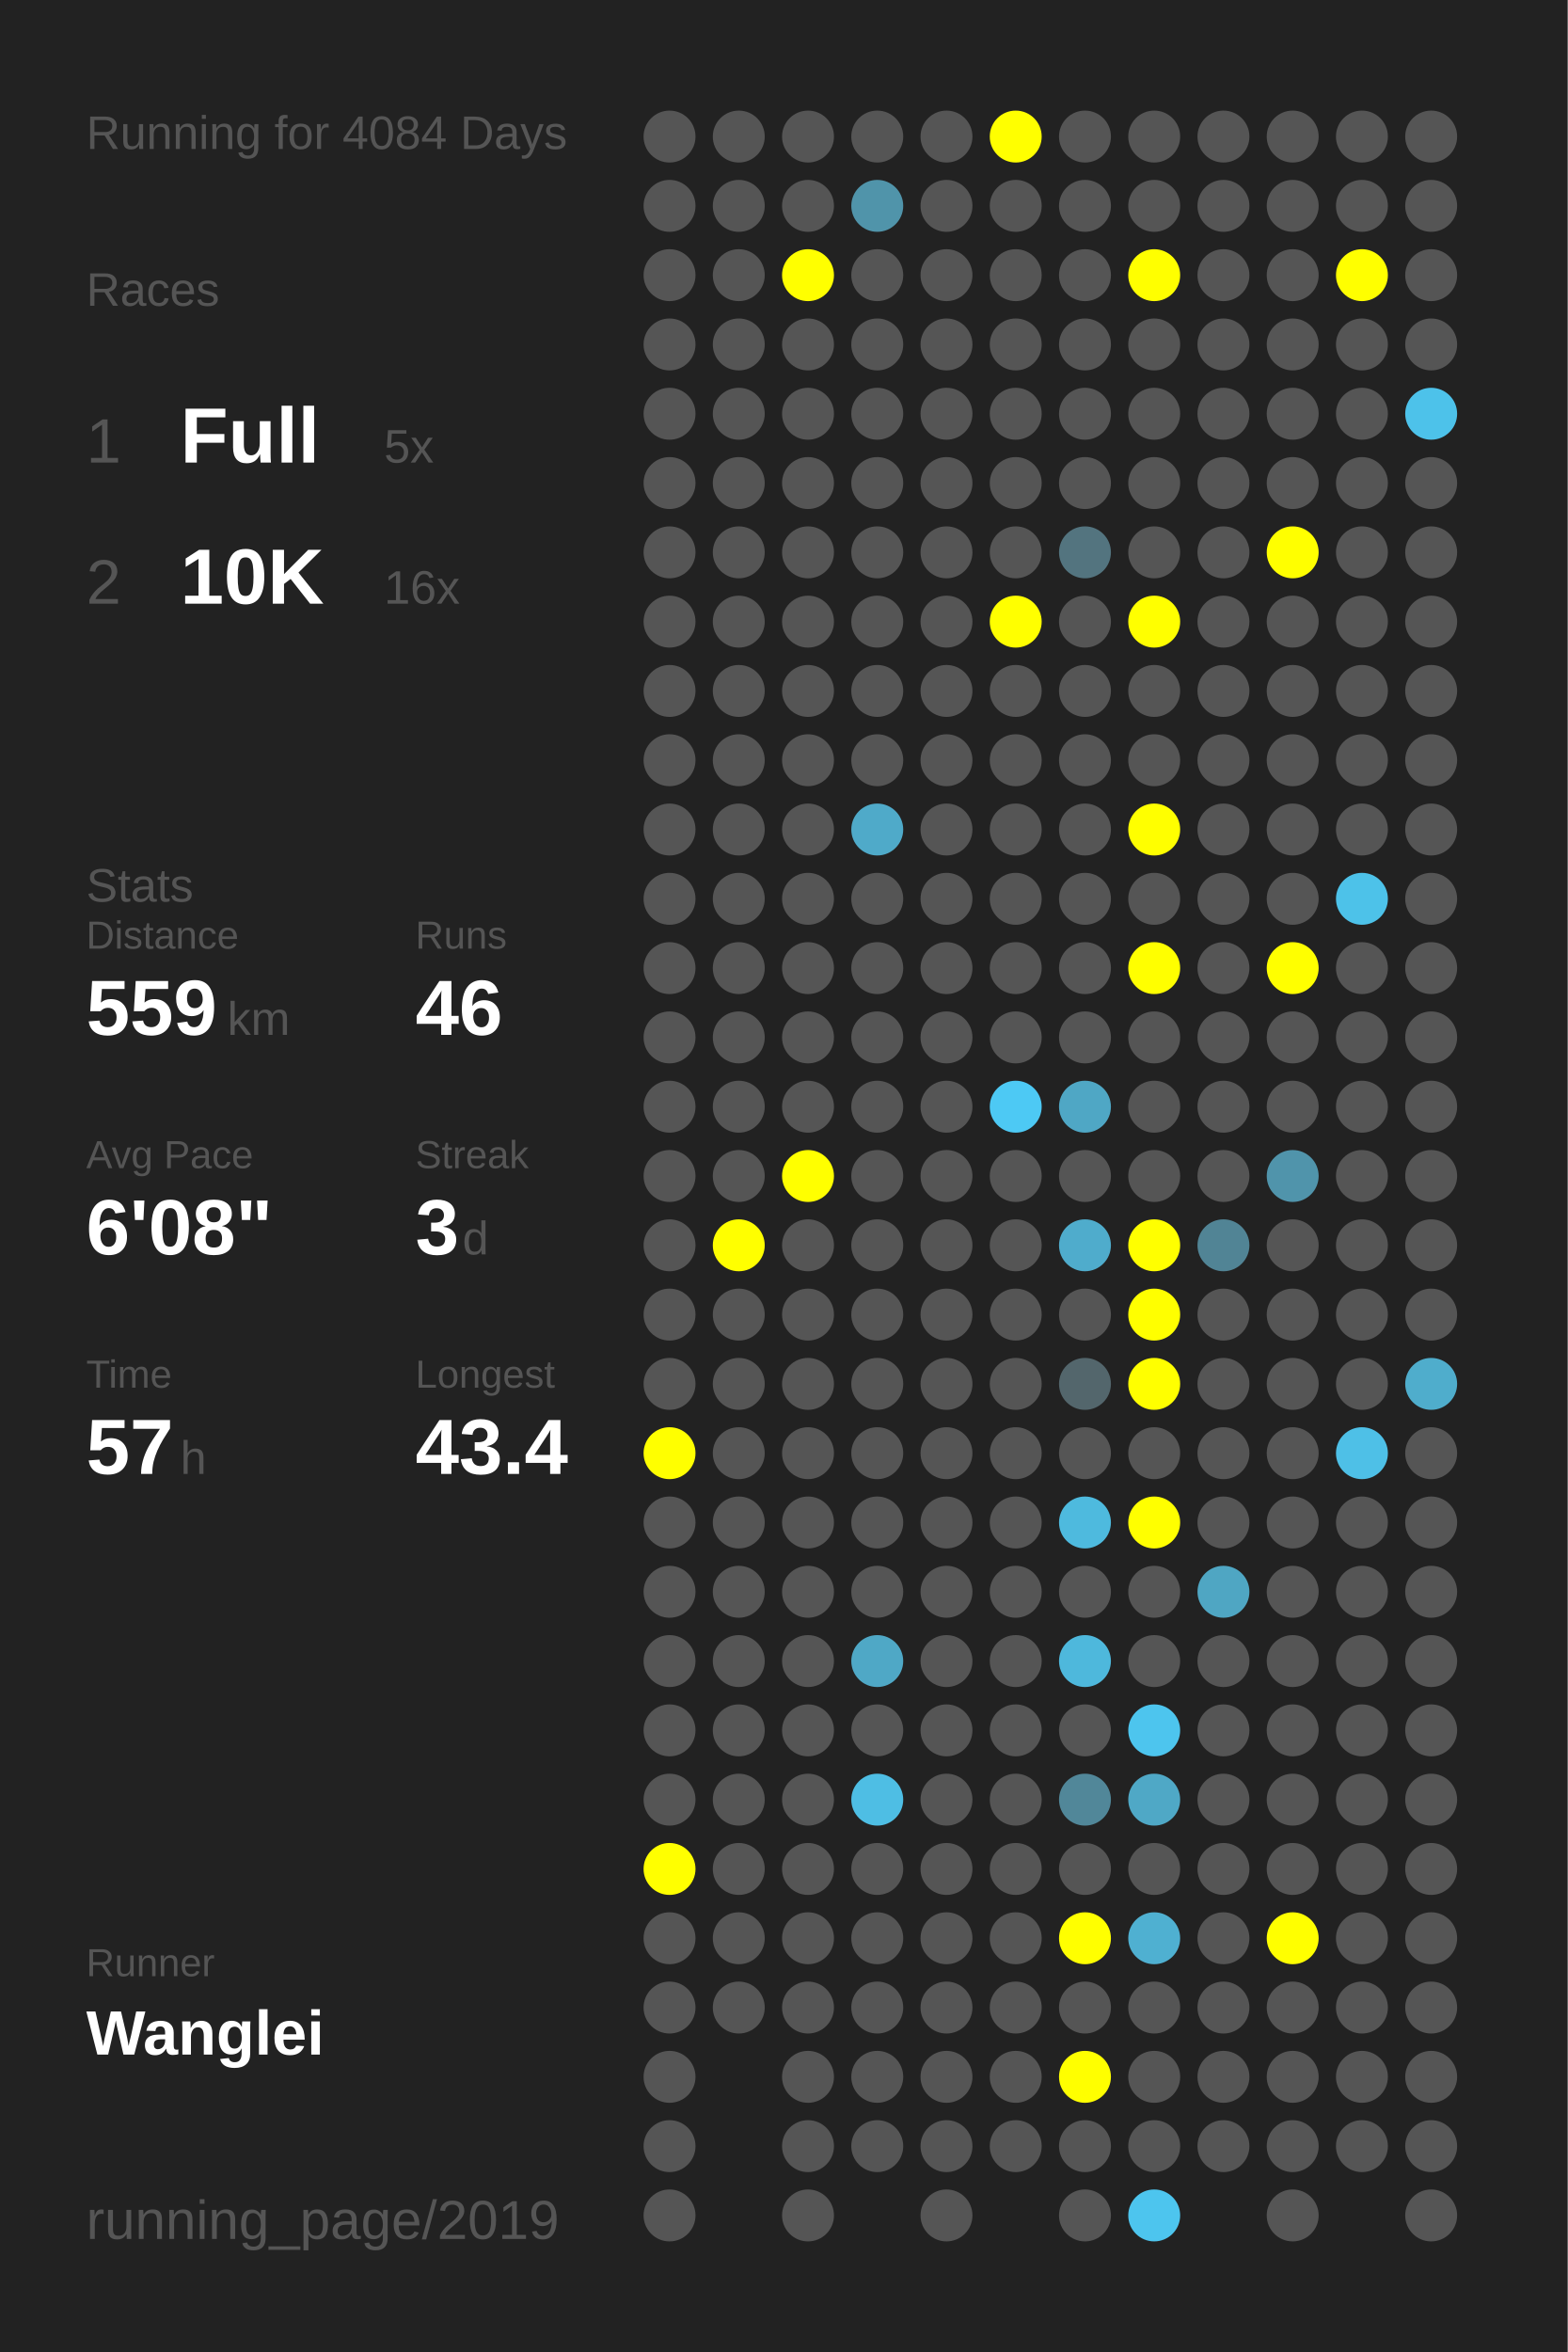
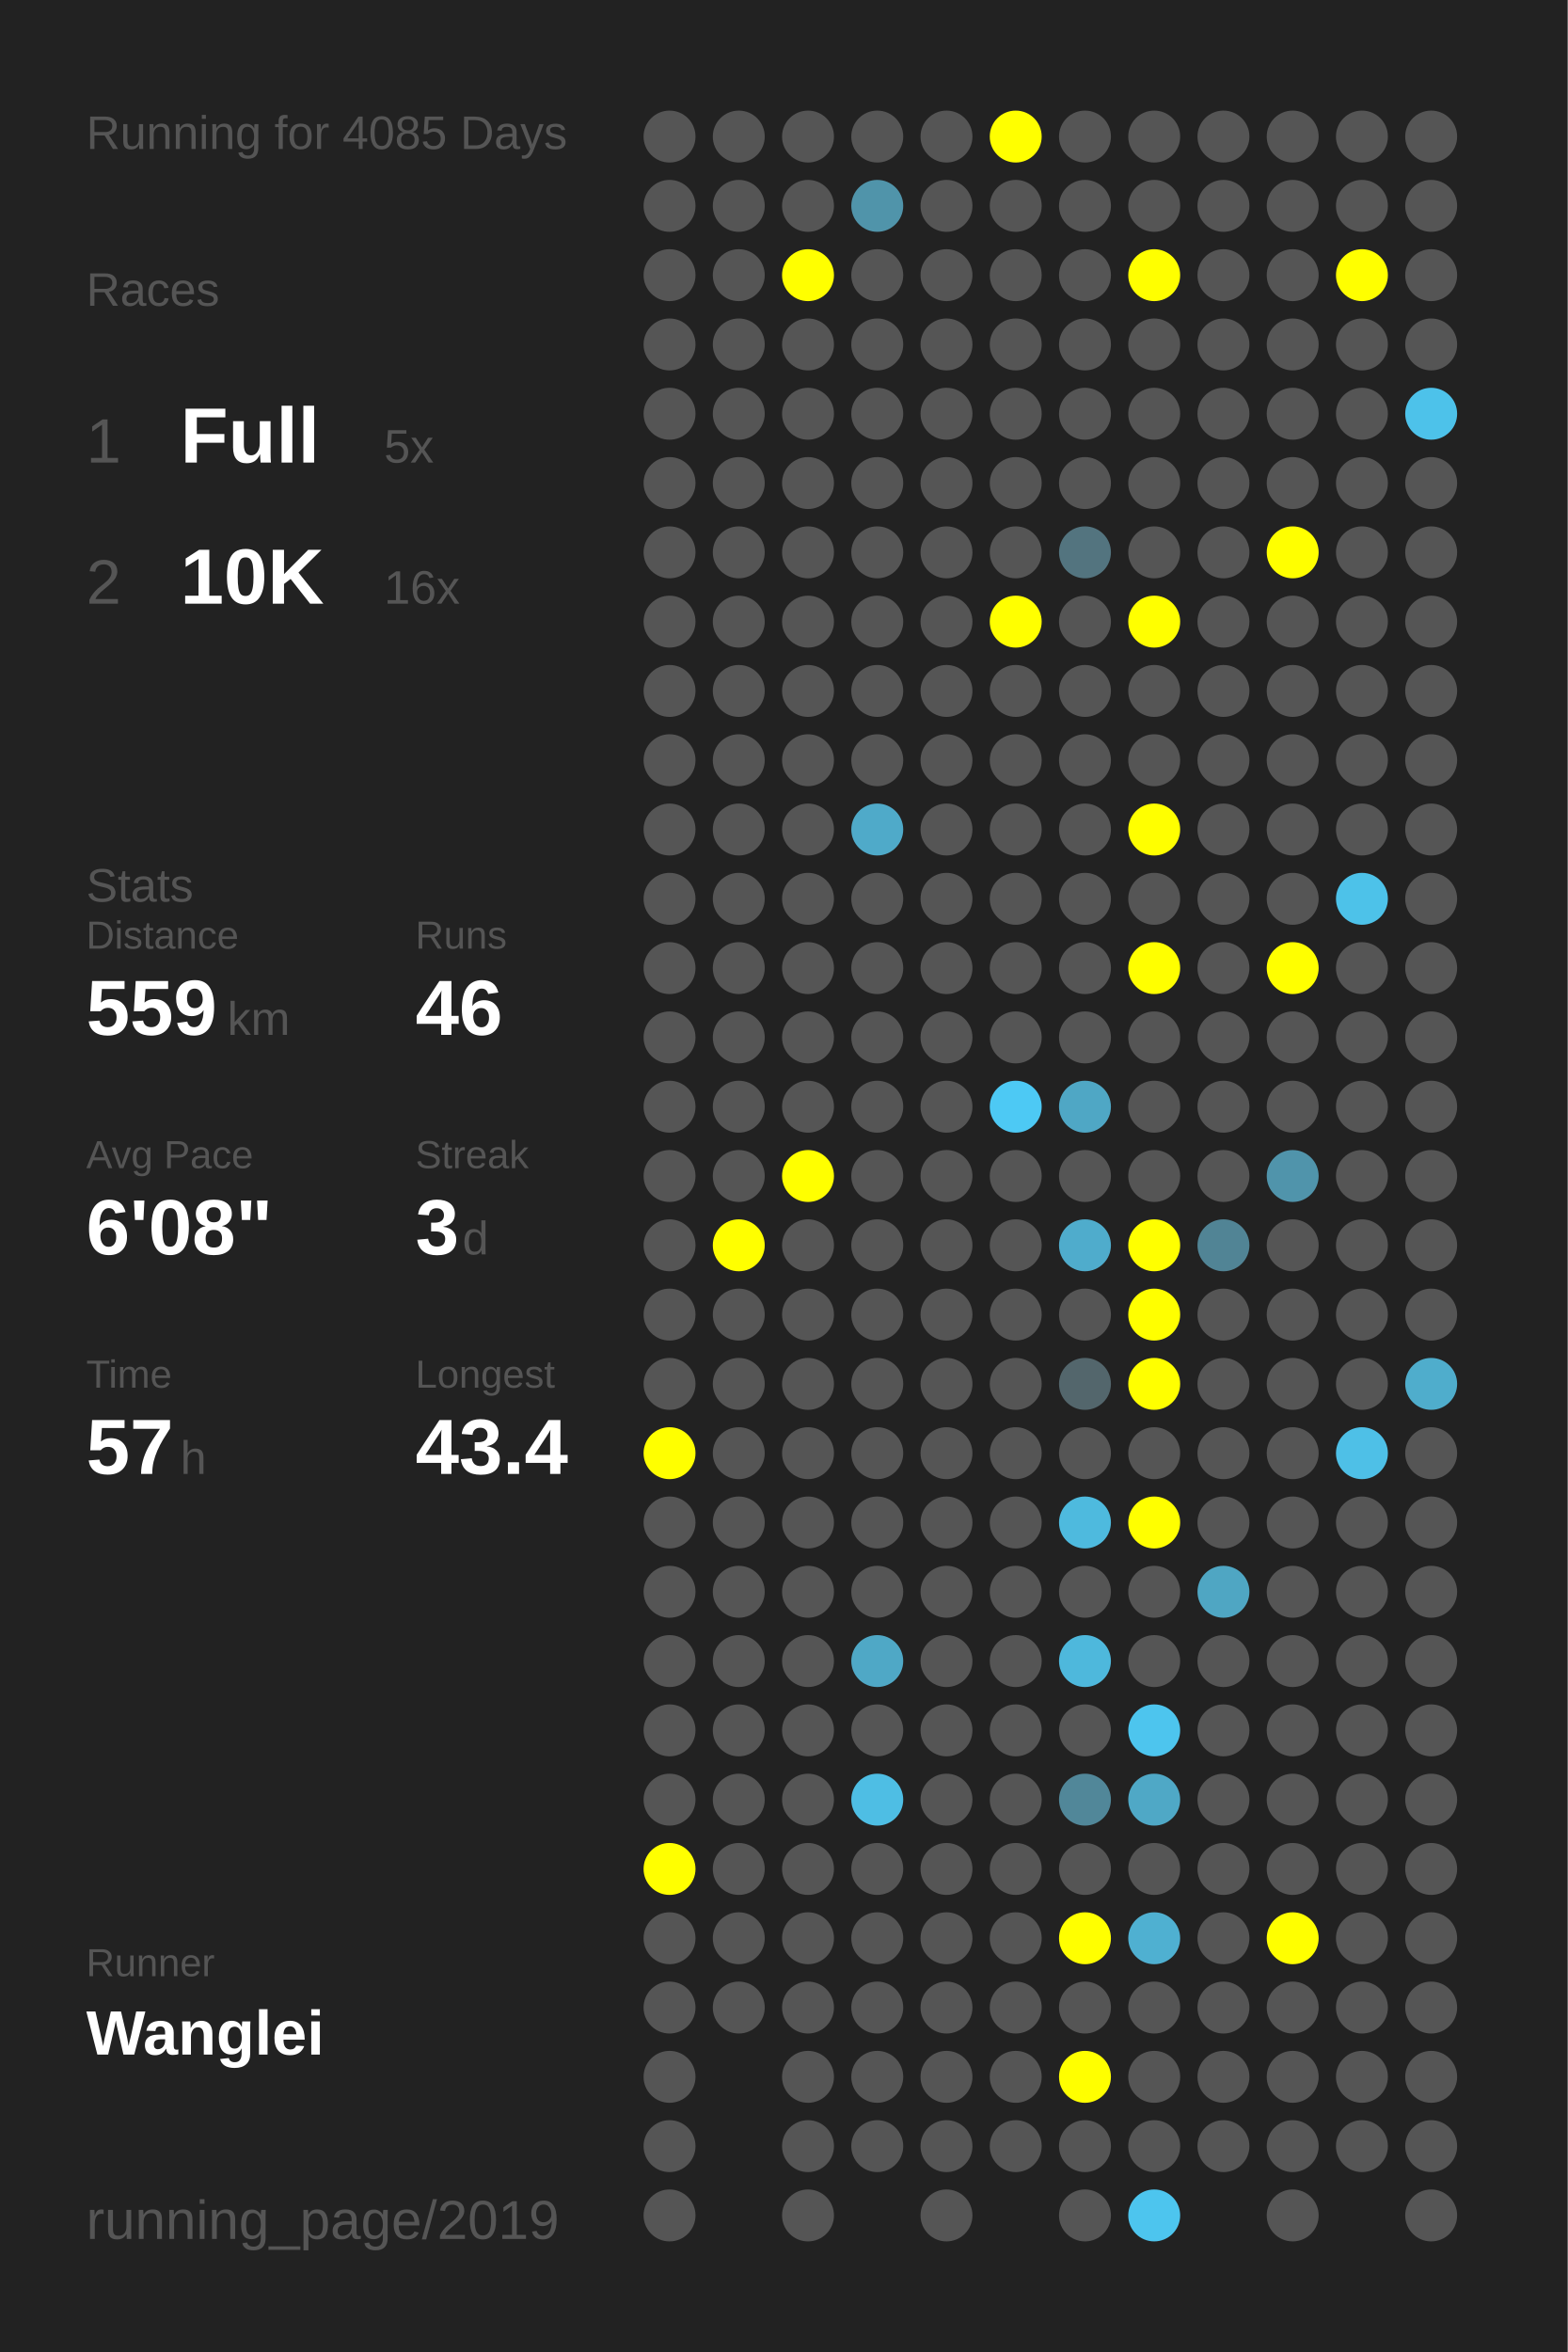
<svg xmlns="http://www.w3.org/2000/svg" baseProfile="full" height="300mm" version="1.1" viewBox="0,0,200,300" width="200mm">
  <defs />
  <rect fill="#222222" height="300" width="200" x="0" y="0" />
-   <text fill="#555555" style="font-size:6px; font-family:Arial;" x="11" y="19">Running for 4084 Days</text>
+   <text fill="#555555" style="font-size:6px; font-family:Arial;" x="11" y="19">Running for 4085 Days</text>
  <text fill="#555555" style="font-size:6px; font-family:Arial;" x="11" y="39">Races</text>
  <text fill="#555555" style="font-size:8px; font-family:Arial;" x="11" y="59">1</text>
  <text fill="#FFFFFF" style="font-size:10px; font-family:Arial; font-weight:bold;" x="23" y="59">Full</text>
  <text fill="#555555" style="font-size:6px; font-family:Arial;" x="49" y="59">5x</text>
  <text fill="#555555" style="font-size:8px; font-family:Arial;" x="11" y="77">2</text>
  <text fill="#FFFFFF" style="font-size:10px; font-family:Arial; font-weight:bold;" x="23" y="77">10K</text>
  <text fill="#555555" style="font-size:6px; font-family:Arial;" x="49" y="77">16x</text>
  <text fill="#555555" style="font-size:6px; font-family:Arial;" x="11" y="115">Stats</text>
  <text fill="#555555" style="font-size:5px; font-family:Arial;" x="11" y="121">Distance</text>
  <text fill="#FFFFFF" style="font-size:10px; font-family:Arial; font-weight:bold;" x="11" y="132">559</text>
  <text fill="#555555" style="font-size:6px; font-family:Arial;" x="29" y="132">km</text>
  <text fill="#555555" style="font-size:5px; font-family:Arial;" x="53" y="121">Runs</text>
  <text fill="#FFFFFF" style="font-size:10px; font-family:Arial; font-weight:bold;" x="53" y="132">46</text>
  <text fill="#555555" style="font-size:5px; font-family:Arial;" x="11" y="149">Avg Pace</text>
  <text fill="#FFFFFF" style="font-size:10px; font-family:Arial; font-weight:bold;" x="11" y="160">6'08"</text>
  <text fill="#555555" style="font-size:5px; font-family:Arial;" x="53" y="149">Streak</text>
  <text fill="#FFFFFF" style="font-size:10px; font-family:Arial; font-weight:bold;" x="53" y="160">3</text>
  <text fill="#555555" style="font-size:6px; font-family:Arial;" x="59" y="160">d</text>
  <text fill="#555555" style="font-size:5px; font-family:Arial;" x="11" y="177">Time</text>
  <text fill="#FFFFFF" style="font-size:10px; font-family:Arial; font-weight:bold;" x="11" y="188">57</text>
  <text fill="#555555" style="font-size:6px; font-family:Arial;" x="23" y="188">h</text>
  <text fill="#555555" style="font-size:5px; font-family:Arial;" x="53" y="177">Longest</text>
  <text fill="#FFFFFF" style="font-size:10px; font-family:Arial; font-weight:bold;" x="53" y="188">43.4</text>
  <text fill="#555555" style="font-size:5px; font-family:Arial;" x="11" y="252.065">Runner</text>
  <text fill="#FFFFFF" style="font-size:8px; font-family:Arial; font-weight:bold;" x="11" y="262.065">Wanglei</text>
  <text fill="#555555" style="font-size:7px; font-family:Arial;" x="11" y="285.581">running_page/2019</text>
  <circle cx="85.417" cy="17.419" fill="#555555" r="3.312" />
  <circle cx="85.417" cy="26.258" fill="#555555" r="3.312" />
  <circle cx="85.417" cy="35.097" fill="#555555" r="3.312" />
  <circle cx="85.417" cy="43.935" fill="#555555" r="3.312" />
  <circle cx="85.417" cy="52.774" fill="#555555" r="3.312" />
  <circle cx="85.417" cy="61.613" fill="#555555" r="3.312" />
  <circle cx="85.417" cy="70.452" fill="#555555" r="3.312" />
  <circle cx="85.417" cy="79.29" fill="#555555" r="3.312" />
  <circle cx="85.417" cy="88.129" fill="#555555" r="3.312" />
  <circle cx="85.417" cy="96.968" fill="#555555" r="3.312" />
  <circle cx="85.417" cy="105.806" fill="#555555" r="3.312" />
  <circle cx="85.417" cy="114.645" fill="#555555" r="3.312" />
  <circle cx="85.417" cy="123.484" fill="#555555" r="3.312" />
  <circle cx="85.417" cy="132.323" fill="#555555" r="3.312" />
  <circle cx="85.417" cy="141.161" fill="#555555" r="3.312" />
  <circle cx="85.417" cy="150" fill="#555555" r="3.312" />
  <circle cx="85.417" cy="158.839" fill="#555555" r="3.312" />
  <circle cx="85.417" cy="167.677" fill="#555555" r="3.312" />
  <circle cx="85.417" cy="176.516" fill="#555555" r="3.312" />
  <circle cx="85.417" cy="185.355" fill="#FFFF00" r="3.312" />
  <circle cx="85.417" cy="194.194" fill="#555555" r="3.312" />
  <circle cx="85.417" cy="203.032" fill="#555555" r="3.312" />
  <circle cx="85.417" cy="211.871" fill="#555555" r="3.312" />
  <circle cx="85.417" cy="220.71" fill="#555555" r="3.312" />
  <circle cx="85.417" cy="229.548" fill="#555555" r="3.312" />
  <circle cx="85.417" cy="238.387" fill="#FFFF00" r="3.312" />
  <circle cx="85.417" cy="247.226" fill="#555555" r="3.312" />
  <circle cx="85.417" cy="256.065" fill="#555555" r="3.312" />
  <circle cx="85.417" cy="264.903" fill="#555555" r="3.312" />
  <circle cx="85.417" cy="273.742" fill="#555555" r="3.312" />
  <circle cx="85.417" cy="282.581" fill="#555555" r="3.312" />
  <circle cx="94.25" cy="17.419" fill="#555555" r="3.312" />
  <circle cx="94.25" cy="26.258" fill="#555555" r="3.312" />
  <circle cx="94.25" cy="35.097" fill="#555555" r="3.312" />
  <circle cx="94.25" cy="43.935" fill="#555555" r="3.312" />
  <circle cx="94.25" cy="52.774" fill="#555555" r="3.312" />
  <circle cx="94.25" cy="61.613" fill="#555555" r="3.312" />
  <circle cx="94.25" cy="70.452" fill="#555555" r="3.312" />
  <circle cx="94.25" cy="79.29" fill="#555555" r="3.312" />
  <circle cx="94.25" cy="88.129" fill="#555555" r="3.312" />
  <circle cx="94.25" cy="96.968" fill="#555555" r="3.312" />
  <circle cx="94.25" cy="105.806" fill="#555555" r="3.312" />
  <circle cx="94.25" cy="114.645" fill="#555555" r="3.312" />
  <circle cx="94.25" cy="123.484" fill="#555555" r="3.312" />
  <circle cx="94.25" cy="132.323" fill="#555555" r="3.312" />
  <circle cx="94.25" cy="141.161" fill="#555555" r="3.312" />
  <circle cx="94.25" cy="150" fill="#555555" r="3.312" />
  <circle cx="94.25" cy="158.839" fill="#FFFF00" r="3.312" />
  <circle cx="94.25" cy="167.677" fill="#555555" r="3.312" />
  <circle cx="94.25" cy="176.516" fill="#555555" r="3.312" />
  <circle cx="94.25" cy="185.355" fill="#555555" r="3.312" />
  <circle cx="94.25" cy="194.194" fill="#555555" r="3.312" />
  <circle cx="94.25" cy="203.032" fill="#555555" r="3.312" />
  <circle cx="94.25" cy="211.871" fill="#555555" r="3.312" />
  <circle cx="94.25" cy="220.71" fill="#555555" r="3.312" />
  <circle cx="94.25" cy="229.548" fill="#555555" r="3.312" />
  <circle cx="94.25" cy="238.387" fill="#555555" r="3.312" />
  <circle cx="94.25" cy="247.226" fill="#555555" r="3.312" />
  <circle cx="94.25" cy="256.065" fill="#555555" r="3.312" />
  <circle cx="103.083" cy="17.419" fill="#555555" r="3.312" />
  <circle cx="103.083" cy="26.258" fill="#555555" r="3.312" />
  <circle cx="103.083" cy="35.097" fill="#FFFF00" r="3.312" />
  <circle cx="103.083" cy="43.935" fill="#555555" r="3.312" />
  <circle cx="103.083" cy="52.774" fill="#555555" r="3.312" />
  <circle cx="103.083" cy="61.613" fill="#555555" r="3.312" />
  <circle cx="103.083" cy="70.452" fill="#555555" r="3.312" />
  <circle cx="103.083" cy="79.29" fill="#555555" r="3.312" />
  <circle cx="103.083" cy="88.129" fill="#555555" r="3.312" />
  <circle cx="103.083" cy="96.968" fill="#555555" r="3.312" />
  <circle cx="103.083" cy="105.806" fill="#555555" r="3.312" />
  <circle cx="103.083" cy="114.645" fill="#555555" r="3.312" />
  <circle cx="103.083" cy="123.484" fill="#555555" r="3.312" />
  <circle cx="103.083" cy="132.323" fill="#555555" r="3.312" />
  <circle cx="103.083" cy="141.161" fill="#555555" r="3.312" />
  <circle cx="103.083" cy="150" fill="#FFFF00" r="3.312" />
  <circle cx="103.083" cy="158.839" fill="#555555" r="3.312" />
  <circle cx="103.083" cy="167.677" fill="#555555" r="3.312" />
  <circle cx="103.083" cy="176.516" fill="#555555" r="3.312" />
  <circle cx="103.083" cy="185.355" fill="#555555" r="3.312" />
  <circle cx="103.083" cy="194.194" fill="#555555" r="3.312" />
  <circle cx="103.083" cy="203.032" fill="#555555" r="3.312" />
  <circle cx="103.083" cy="211.871" fill="#555555" r="3.312" />
  <circle cx="103.083" cy="220.71" fill="#555555" r="3.312" />
  <circle cx="103.083" cy="229.548" fill="#555555" r="3.312" />
  <circle cx="103.083" cy="238.387" fill="#555555" r="3.312" />
  <circle cx="103.083" cy="247.226" fill="#555555" r="3.312" />
  <circle cx="103.083" cy="256.065" fill="#555555" r="3.312" />
  <circle cx="103.083" cy="264.903" fill="#555555" r="3.312" />
  <circle cx="103.083" cy="273.742" fill="#555555" r="3.312" />
  <circle cx="103.083" cy="282.581" fill="#555555" r="3.312" />
  <circle cx="111.917" cy="17.419" fill="#555555" r="3.312" />
  <circle cx="111.917" cy="26.258" fill="#5094aa" r="3.312" />
  <circle cx="111.917" cy="35.097" fill="#555555" r="3.312" />
  <circle cx="111.917" cy="43.935" fill="#555555" r="3.312" />
  <circle cx="111.917" cy="52.774" fill="#555555" r="3.312" />
  <circle cx="111.917" cy="61.613" fill="#555555" r="3.312" />
  <circle cx="111.917" cy="70.452" fill="#555555" r="3.312" />
  <circle cx="111.917" cy="79.29" fill="#555555" r="3.312" />
  <circle cx="111.917" cy="88.129" fill="#555555" r="3.312" />
  <circle cx="111.917" cy="96.968" fill="#555555" r="3.312" />
  <circle cx="111.917" cy="105.806" fill="#4faac9" r="3.312" />
  <circle cx="111.917" cy="114.645" fill="#555555" r="3.312" />
  <circle cx="111.917" cy="123.484" fill="#555555" r="3.312" />
  <circle cx="111.917" cy="132.323" fill="#555555" r="3.312" />
  <circle cx="111.917" cy="141.161" fill="#555555" r="3.312" />
  <circle cx="111.917" cy="150" fill="#555555" r="3.312" />
  <circle cx="111.917" cy="158.839" fill="#555555" r="3.312" />
  <circle cx="111.917" cy="167.677" fill="#555555" r="3.312" />
  <circle cx="111.917" cy="176.516" fill="#555555" r="3.312" />
  <circle cx="111.917" cy="185.355" fill="#555555" r="3.312" />
  <circle cx="111.917" cy="194.194" fill="#555555" r="3.312" />
  <circle cx="111.917" cy="203.032" fill="#555555" r="3.312" />
  <circle cx="111.917" cy="211.871" fill="#4fa8c6" r="3.312" />
  <circle cx="111.917" cy="220.71" fill="#555555" r="3.312" />
  <circle cx="111.917" cy="229.548" fill="#4ebee4" r="3.312" />
  <circle cx="111.917" cy="238.387" fill="#555555" r="3.312" />
  <circle cx="111.917" cy="247.226" fill="#555555" r="3.312" />
  <circle cx="111.917" cy="256.065" fill="#555555" r="3.312" />
  <circle cx="111.917" cy="264.903" fill="#555555" r="3.312" />
  <circle cx="111.917" cy="273.742" fill="#555555" r="3.312" />
  <circle cx="120.75" cy="17.419" fill="#555555" r="3.312" />
  <circle cx="120.75" cy="26.258" fill="#555555" r="3.312" />
  <circle cx="120.75" cy="35.097" fill="#555555" r="3.312" />
  <circle cx="120.75" cy="43.935" fill="#555555" r="3.312" />
  <circle cx="120.75" cy="52.774" fill="#555555" r="3.312" />
  <circle cx="120.75" cy="61.613" fill="#555555" r="3.312" />
  <circle cx="120.75" cy="70.452" fill="#555555" r="3.312" />
  <circle cx="120.75" cy="79.29" fill="#555555" r="3.312" />
  <circle cx="120.75" cy="88.129" fill="#555555" r="3.312" />
  <circle cx="120.75" cy="96.968" fill="#555555" r="3.312" />
  <circle cx="120.75" cy="105.806" fill="#555555" r="3.312" />
  <circle cx="120.75" cy="114.645" fill="#555555" r="3.312" />
  <circle cx="120.75" cy="123.484" fill="#555555" r="3.312" />
  <circle cx="120.75" cy="132.323" fill="#555555" r="3.312" />
  <circle cx="120.75" cy="141.161" fill="#555555" r="3.312" />
  <circle cx="120.75" cy="150" fill="#555555" r="3.312" />
  <circle cx="120.75" cy="158.839" fill="#555555" r="3.312" />
  <circle cx="120.75" cy="167.677" fill="#555555" r="3.312" />
  <circle cx="120.75" cy="176.516" fill="#555555" r="3.312" />
  <circle cx="120.75" cy="185.355" fill="#555555" r="3.312" />
  <circle cx="120.75" cy="194.194" fill="#555555" r="3.312" />
  <circle cx="120.75" cy="203.032" fill="#555555" r="3.312" />
  <circle cx="120.75" cy="211.871" fill="#555555" r="3.312" />
  <circle cx="120.75" cy="220.71" fill="#555555" r="3.312" />
  <circle cx="120.75" cy="229.548" fill="#555555" r="3.312" />
  <circle cx="120.75" cy="238.387" fill="#555555" r="3.312" />
  <circle cx="120.75" cy="247.226" fill="#555555" r="3.312" />
  <circle cx="120.75" cy="256.065" fill="#555555" r="3.312" />
  <circle cx="120.75" cy="264.903" fill="#555555" r="3.312" />
  <circle cx="120.75" cy="273.742" fill="#555555" r="3.312" />
  <circle cx="120.75" cy="282.581" fill="#555555" r="3.312" />
  <circle cx="129.583" cy="17.419" fill="#FFFF00" r="3.312" />
  <circle cx="129.583" cy="26.258" fill="#555555" r="3.312" />
  <circle cx="129.583" cy="35.097" fill="#555555" r="3.312" />
  <circle cx="129.583" cy="43.935" fill="#555555" r="3.312" />
  <circle cx="129.583" cy="52.774" fill="#555555" r="3.312" />
  <circle cx="129.583" cy="61.613" fill="#555555" r="3.312" />
  <circle cx="129.583" cy="70.452" fill="#555555" r="3.312" />
  <circle cx="129.583" cy="79.29" fill="#FFFF00" r="3.312" />
  <circle cx="129.583" cy="88.129" fill="#555555" r="3.312" />
  <circle cx="129.583" cy="96.968" fill="#555555" r="3.312" />
  <circle cx="129.583" cy="105.806" fill="#555555" r="3.312" />
  <circle cx="129.583" cy="114.645" fill="#555555" r="3.312" />
  <circle cx="129.583" cy="123.484" fill="#555555" r="3.312" />
  <circle cx="129.583" cy="132.323" fill="#555555" r="3.312" />
  <circle cx="129.583" cy="141.161" fill="#4dc9f4" r="3.312" />
  <circle cx="129.583" cy="150" fill="#555555" r="3.312" />
  <circle cx="129.583" cy="158.839" fill="#555555" r="3.312" />
  <circle cx="129.583" cy="167.677" fill="#555555" r="3.312" />
  <circle cx="129.583" cy="176.516" fill="#555555" r="3.312" />
  <circle cx="129.583" cy="185.355" fill="#555555" r="3.312" />
  <circle cx="129.583" cy="194.194" fill="#555555" r="3.312" />
  <circle cx="129.583" cy="203.032" fill="#555555" r="3.312" />
  <circle cx="129.583" cy="211.871" fill="#555555" r="3.312" />
  <circle cx="129.583" cy="220.71" fill="#555555" r="3.312" />
  <circle cx="129.583" cy="229.548" fill="#555555" r="3.312" />
  <circle cx="129.583" cy="238.387" fill="#555555" r="3.312" />
  <circle cx="129.583" cy="247.226" fill="#555555" r="3.312" />
  <circle cx="129.583" cy="256.065" fill="#555555" r="3.312" />
  <circle cx="129.583" cy="264.903" fill="#555555" r="3.312" />
  <circle cx="129.583" cy="273.742" fill="#555555" r="3.312" />
  <circle cx="138.417" cy="17.419" fill="#555555" r="3.312" />
  <circle cx="138.417" cy="26.258" fill="#555555" r="3.312" />
  <circle cx="138.417" cy="35.097" fill="#555555" r="3.312" />
  <circle cx="138.417" cy="43.935" fill="#555555" r="3.312" />
  <circle cx="138.417" cy="52.774" fill="#555555" r="3.312" />
  <circle cx="138.417" cy="61.613" fill="#555555" r="3.312" />
  <circle cx="138.417" cy="70.452" fill="#53747f" r="3.312" />
  <circle cx="138.417" cy="79.29" fill="#555555" r="3.312" />
  <circle cx="138.417" cy="88.129" fill="#555555" r="3.312" />
  <circle cx="138.417" cy="96.968" fill="#555555" r="3.312" />
  <circle cx="138.417" cy="105.806" fill="#555555" r="3.312" />
  <circle cx="138.417" cy="114.645" fill="#555555" r="3.312" />
  <circle cx="138.417" cy="123.484" fill="#555555" r="3.312" />
  <circle cx="138.417" cy="132.323" fill="#555555" r="3.312" />
  <circle cx="138.417" cy="141.161" fill="#4fa7c5" r="3.312" />
  <circle cx="138.417" cy="150" fill="#555555" r="3.312" />
  <circle cx="138.417" cy="158.839" fill="#4faccc" r="3.312" />
  <circle cx="138.417" cy="167.677" fill="#555555" r="3.312" />
  <circle cx="138.417" cy="176.516" fill="#53666c" r="3.312" />
  <circle cx="138.417" cy="185.355" fill="#555555" r="3.312" />
  <circle cx="138.417" cy="194.194" fill="#4ebade" r="3.312" />
  <circle cx="138.417" cy="203.032" fill="#555555" r="3.312" />
  <circle cx="138.417" cy="211.871" fill="#4eb8dc" r="3.312" />
  <circle cx="138.417" cy="220.71" fill="#555555" r="3.312" />
  <circle cx="138.417" cy="229.548" fill="#518799" r="3.312" />
  <circle cx="138.417" cy="238.387" fill="#555555" r="3.312" />
  <circle cx="138.417" cy="247.226" fill="#FFFF00" r="3.312" />
  <circle cx="138.417" cy="256.065" fill="#555555" r="3.312" />
  <circle cx="138.417" cy="264.903" fill="#FFFF00" r="3.312" />
  <circle cx="138.417" cy="273.742" fill="#555555" r="3.312" />
  <circle cx="138.417" cy="282.581" fill="#555555" r="3.312" />
  <circle cx="147.25" cy="17.419" fill="#555555" r="3.312" />
  <circle cx="147.25" cy="26.258" fill="#555555" r="3.312" />
  <circle cx="147.25" cy="35.097" fill="#FFFF00" r="3.312" />
  <circle cx="147.25" cy="43.935" fill="#555555" r="3.312" />
  <circle cx="147.25" cy="52.774" fill="#555555" r="3.312" />
  <circle cx="147.25" cy="61.613" fill="#555555" r="3.312" />
  <circle cx="147.25" cy="70.452" fill="#555555" r="3.312" />
  <circle cx="147.25" cy="79.29" fill="#FFFF00" r="3.312" />
  <circle cx="147.25" cy="88.129" fill="#555555" r="3.312" />
  <circle cx="147.25" cy="96.968" fill="#555555" r="3.312" />
  <circle cx="147.25" cy="105.806" fill="#FFFF00" r="3.312" />
  <circle cx="147.25" cy="114.645" fill="#555555" r="3.312" />
  <circle cx="147.25" cy="123.484" fill="#FFFF00" r="3.312" />
  <circle cx="147.25" cy="132.323" fill="#555555" r="3.312" />
  <circle cx="147.25" cy="141.161" fill="#555555" r="3.312" />
  <circle cx="147.25" cy="150" fill="#555555" r="3.312" />
  <circle cx="147.25" cy="158.839" fill="#FFFF00" r="3.312" />
  <circle cx="147.25" cy="167.677" fill="#FFFF00" r="3.312" />
  <circle cx="147.25" cy="176.516" fill="#FFFF00" r="3.312" />
  <circle cx="147.25" cy="185.355" fill="#555555" r="3.312" />
  <circle cx="147.25" cy="194.194" fill="#FFFF00" r="3.312" />
  <circle cx="147.25" cy="203.032" fill="#555555" r="3.312" />
  <circle cx="147.25" cy="211.871" fill="#555555" r="3.312" />
  <circle cx="147.25" cy="220.71" fill="#4dc5ee" r="3.312" />
  <circle cx="147.25" cy="229.548" fill="#4fa8c6" r="3.312" />
  <circle cx="147.25" cy="238.387" fill="#555555" r="3.312" />
  <circle cx="147.25" cy="247.226" fill="#4fb0d1" r="3.312" />
  <circle cx="147.25" cy="256.065" fill="#555555" r="3.312" />
  <circle cx="147.25" cy="264.903" fill="#555555" r="3.312" />
  <circle cx="147.25" cy="273.742" fill="#555555" r="3.312" />
  <circle cx="147.25" cy="282.581" fill="#4dc5ee" r="3.312" />
  <circle cx="156.083" cy="17.419" fill="#555555" r="3.312" />
  <circle cx="156.083" cy="26.258" fill="#555555" r="3.312" />
  <circle cx="156.083" cy="35.097" fill="#555555" r="3.312" />
  <circle cx="156.083" cy="43.935" fill="#555555" r="3.312" />
  <circle cx="156.083" cy="52.774" fill="#555555" r="3.312" />
  <circle cx="156.083" cy="61.613" fill="#555555" r="3.312" />
  <circle cx="156.083" cy="70.452" fill="#555555" r="3.312" />
  <circle cx="156.083" cy="79.29" fill="#555555" r="3.312" />
  <circle cx="156.083" cy="88.129" fill="#555555" r="3.312" />
  <circle cx="156.083" cy="96.968" fill="#555555" r="3.312" />
  <circle cx="156.083" cy="105.806" fill="#555555" r="3.312" />
  <circle cx="156.083" cy="114.645" fill="#555555" r="3.312" />
  <circle cx="156.083" cy="123.484" fill="#555555" r="3.312" />
  <circle cx="156.083" cy="132.323" fill="#555555" r="3.312" />
  <circle cx="156.083" cy="141.161" fill="#555555" r="3.312" />
  <circle cx="156.083" cy="150" fill="#555555" r="3.312" />
  <circle cx="156.083" cy="158.839" fill="#518495" r="3.312" />
  <circle cx="156.083" cy="167.677" fill="#555555" r="3.312" />
  <circle cx="156.083" cy="176.516" fill="#555555" r="3.312" />
  <circle cx="156.083" cy="185.355" fill="#555555" r="3.312" />
  <circle cx="156.083" cy="194.194" fill="#555555" r="3.312" />
  <circle cx="156.083" cy="203.032" fill="#4fa6c3" r="3.312" />
  <circle cx="156.083" cy="211.871" fill="#555555" r="3.312" />
  <circle cx="156.083" cy="220.71" fill="#555555" r="3.312" />
  <circle cx="156.083" cy="229.548" fill="#555555" r="3.312" />
  <circle cx="156.083" cy="238.387" fill="#555555" r="3.312" />
  <circle cx="156.083" cy="247.226" fill="#555555" r="3.312" />
  <circle cx="156.083" cy="256.065" fill="#555555" r="3.312" />
  <circle cx="156.083" cy="264.903" fill="#555555" r="3.312" />
  <circle cx="156.083" cy="273.742" fill="#555555" r="3.312" />
  <circle cx="164.917" cy="17.419" fill="#555555" r="3.312" />
  <circle cx="164.917" cy="26.258" fill="#555555" r="3.312" />
  <circle cx="164.917" cy="35.097" fill="#555555" r="3.312" />
  <circle cx="164.917" cy="43.935" fill="#555555" r="3.312" />
  <circle cx="164.917" cy="52.774" fill="#555555" r="3.312" />
  <circle cx="164.917" cy="61.613" fill="#555555" r="3.312" />
  <circle cx="164.917" cy="70.452" fill="#FFFF00" r="3.312" />
  <circle cx="164.917" cy="79.29" fill="#555555" r="3.312" />
  <circle cx="164.917" cy="88.129" fill="#555555" r="3.312" />
  <circle cx="164.917" cy="96.968" fill="#555555" r="3.312" />
  <circle cx="164.917" cy="105.806" fill="#555555" r="3.312" />
  <circle cx="164.917" cy="114.645" fill="#555555" r="3.312" />
  <circle cx="164.917" cy="123.484" fill="#FFFF00" r="3.312" />
  <circle cx="164.917" cy="132.323" fill="#555555" r="3.312" />
  <circle cx="164.917" cy="141.161" fill="#555555" r="3.312" />
  <circle cx="164.917" cy="150" fill="#5094ab" r="3.312" />
  <circle cx="164.917" cy="158.839" fill="#555555" r="3.312" />
  <circle cx="164.917" cy="167.677" fill="#555555" r="3.312" />
  <circle cx="164.917" cy="176.516" fill="#555555" r="3.312" />
  <circle cx="164.917" cy="185.355" fill="#555555" r="3.312" />
  <circle cx="164.917" cy="194.194" fill="#555555" r="3.312" />
  <circle cx="164.917" cy="203.032" fill="#555555" r="3.312" />
  <circle cx="164.917" cy="211.871" fill="#555555" r="3.312" />
  <circle cx="164.917" cy="220.71" fill="#555555" r="3.312" />
  <circle cx="164.917" cy="229.548" fill="#555555" r="3.312" />
  <circle cx="164.917" cy="238.387" fill="#555555" r="3.312" />
  <circle cx="164.917" cy="247.226" fill="#FFFF00" r="3.312" />
  <circle cx="164.917" cy="256.065" fill="#555555" r="3.312" />
  <circle cx="164.917" cy="264.903" fill="#555555" r="3.312" />
  <circle cx="164.917" cy="273.742" fill="#555555" r="3.312" />
  <circle cx="164.917" cy="282.581" fill="#555555" r="3.312" />
  <circle cx="173.75" cy="17.419" fill="#555555" r="3.312" />
  <circle cx="173.75" cy="26.258" fill="#555555" r="3.312" />
  <circle cx="173.75" cy="35.097" fill="#FFFF00" r="3.312" />
  <circle cx="173.75" cy="43.935" fill="#555555" r="3.312" />
  <circle cx="173.75" cy="52.774" fill="#555555" r="3.312" />
  <circle cx="173.75" cy="61.613" fill="#555555" r="3.312" />
  <circle cx="173.75" cy="70.452" fill="#555555" r="3.312" />
  <circle cx="173.75" cy="79.29" fill="#555555" r="3.312" />
  <circle cx="173.75" cy="88.129" fill="#555555" r="3.312" />
  <circle cx="173.75" cy="96.968" fill="#555555" r="3.312" />
  <circle cx="173.75" cy="105.806" fill="#555555" r="3.312" />
  <circle cx="173.75" cy="114.645" fill="#4dc2e9" r="3.312" />
  <circle cx="173.75" cy="123.484" fill="#555555" r="3.312" />
  <circle cx="173.75" cy="132.323" fill="#555555" r="3.312" />
  <circle cx="173.75" cy="141.161" fill="#555555" r="3.312" />
  <circle cx="173.75" cy="150" fill="#555555" r="3.312" />
  <circle cx="173.75" cy="158.839" fill="#555555" r="3.312" />
  <circle cx="173.75" cy="167.677" fill="#555555" r="3.312" />
  <circle cx="173.75" cy="176.516" fill="#555555" r="3.312" />
  <circle cx="173.75" cy="185.355" fill="#4ec0e7" r="3.312" />
  <circle cx="173.75" cy="194.194" fill="#555555" r="3.312" />
  <circle cx="173.75" cy="203.032" fill="#555555" r="3.312" />
  <circle cx="173.75" cy="211.871" fill="#555555" r="3.312" />
  <circle cx="173.75" cy="220.71" fill="#555555" r="3.312" />
  <circle cx="173.75" cy="229.548" fill="#555555" r="3.312" />
  <circle cx="173.75" cy="238.387" fill="#555555" r="3.312" />
  <circle cx="173.75" cy="247.226" fill="#555555" r="3.312" />
  <circle cx="173.75" cy="256.065" fill="#555555" r="3.312" />
  <circle cx="173.75" cy="264.903" fill="#555555" r="3.312" />
  <circle cx="173.75" cy="273.742" fill="#555555" r="3.312" />
  <circle cx="182.583" cy="17.419" fill="#555555" r="3.312" />
  <circle cx="182.583" cy="26.258" fill="#555555" r="3.312" />
  <circle cx="182.583" cy="35.097" fill="#555555" r="3.312" />
  <circle cx="182.583" cy="43.935" fill="#555555" r="3.312" />
  <circle cx="182.583" cy="52.774" fill="#4dc2ea" r="3.312" />
  <circle cx="182.583" cy="61.613" fill="#555555" r="3.312" />
  <circle cx="182.583" cy="70.452" fill="#555555" r="3.312" />
  <circle cx="182.583" cy="79.29" fill="#555555" r="3.312" />
  <circle cx="182.583" cy="88.129" fill="#555555" r="3.312" />
  <circle cx="182.583" cy="96.968" fill="#555555" r="3.312" />
  <circle cx="182.583" cy="105.806" fill="#555555" r="3.312" />
  <circle cx="182.583" cy="114.645" fill="#555555" r="3.312" />
  <circle cx="182.583" cy="123.484" fill="#555555" r="3.312" />
  <circle cx="182.583" cy="132.323" fill="#555555" r="3.312" />
  <circle cx="182.583" cy="141.161" fill="#555555" r="3.312" />
  <circle cx="182.583" cy="150" fill="#555555" r="3.312" />
  <circle cx="182.583" cy="158.839" fill="#555555" r="3.312" />
  <circle cx="182.583" cy="167.677" fill="#555555" r="3.312" />
  <circle cx="182.583" cy="176.516" fill="#4fadcc" r="3.312" />
  <circle cx="182.583" cy="185.355" fill="#555555" r="3.312" />
  <circle cx="182.583" cy="194.194" fill="#555555" r="3.312" />
  <circle cx="182.583" cy="203.032" fill="#555555" r="3.312" />
  <circle cx="182.583" cy="211.871" fill="#555555" r="3.312" />
  <circle cx="182.583" cy="220.71" fill="#555555" r="3.312" />
  <circle cx="182.583" cy="229.548" fill="#555555" r="3.312" />
  <circle cx="182.583" cy="238.387" fill="#555555" r="3.312" />
  <circle cx="182.583" cy="247.226" fill="#555555" r="3.312" />
  <circle cx="182.583" cy="256.065" fill="#555555" r="3.312" />
  <circle cx="182.583" cy="264.903" fill="#555555" r="3.312" />
  <circle cx="182.583" cy="273.742" fill="#555555" r="3.312" />
  <circle cx="182.583" cy="282.581" fill="#555555" r="3.312" />
</svg>
